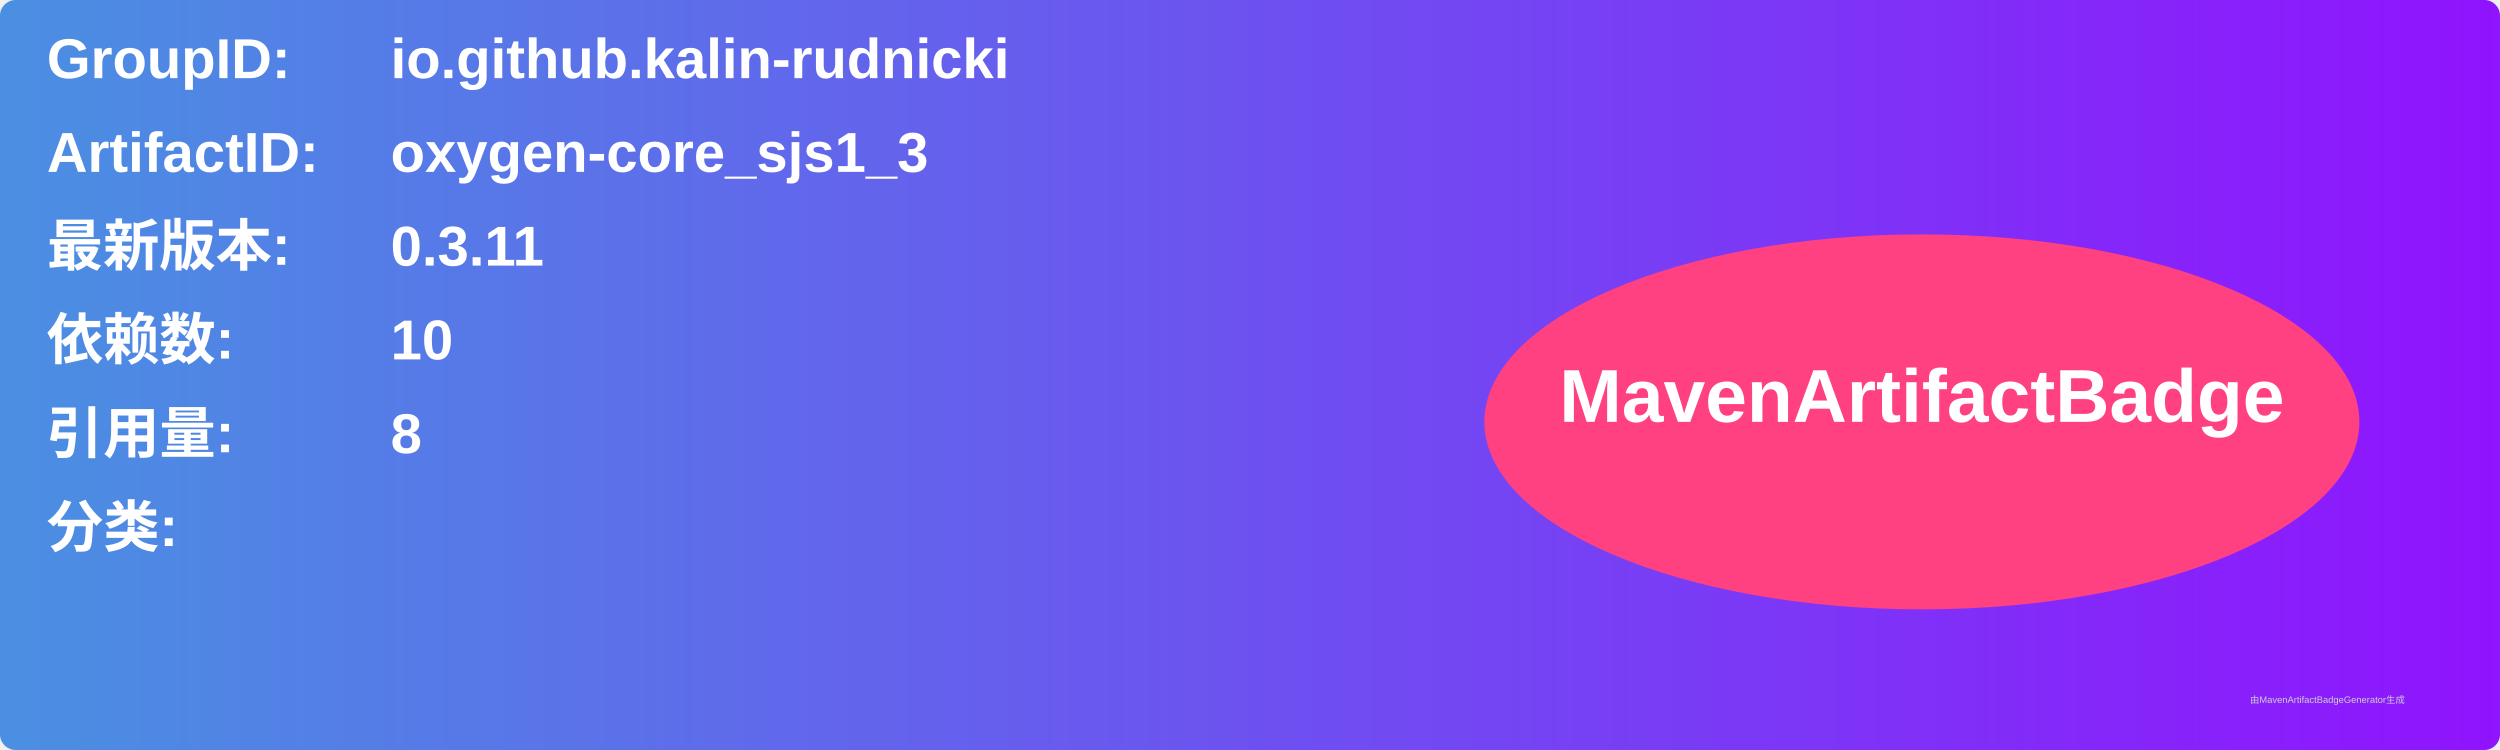
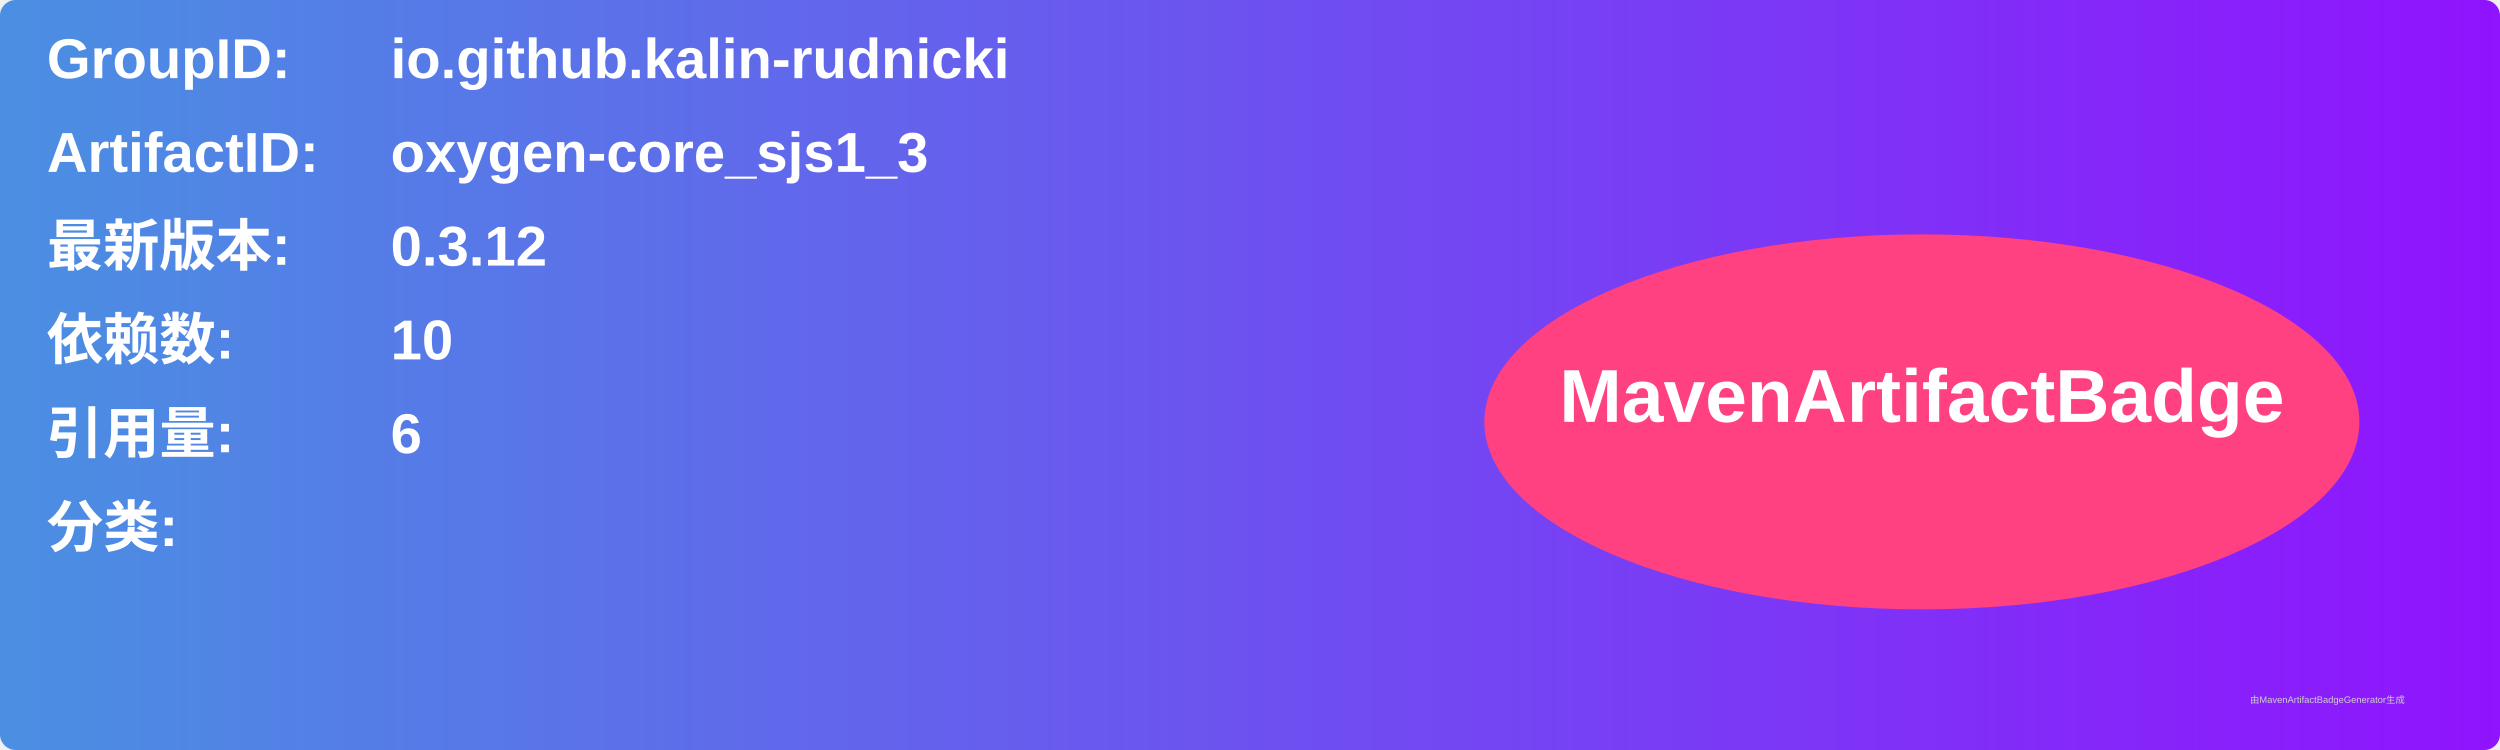
<svg xmlns="http://www.w3.org/2000/svg" width="800" height="240" viewBox="0 0 800 240">
  <linearGradient id="grad" x1="0%" y1="0%" x2="100%" y2="0%">
    <stop offset="0%" stop-color="#4a90e2" />
    <stop offset="100%" stop-color="#9013fe" />
  </linearGradient>
  <rect width="100%" height="100%" rx="5" ry="5" fill="url(#grad)" />
  <g transform="translate(15, 15)">
    <text x="0" y="10" font-family="Arial" font-size="18" fill="white" font-weight="bold" width="260">GroupID:</text>
    <text x="110" y="10" font-family="Arial" font-size="18" fill="white" font-weight="bold" width="460">io.github.kalin-rudnicki</text>
    <text x="0" y="40" font-family="Arial" font-size="18" fill="white" font-weight="bold" width="260">ArtifactID:</text>
    <text x="110" y="40" font-family="Arial" font-size="18" fill="white" font-weight="bold" width="460">oxygen-core_sjs1_3</text>
    <text x="0" y="70" font-family="Arial" font-size="18" fill="white" font-weight="bold">最新版本:</text>
    <text x="110" y="70" font-family="Arial" font-size="18" fill="white" font-weight="bold">
-       <tspan font-weight="bold">0.3.11</tspan>
+       <tspan font-weight="bold">0.3.12</tspan>
    </text>
    <text x="0" y="100" font-family="Arial" font-size="18" fill="white" font-weight="bold">依赖数: </text>
    <text x="110" y="100" font-family="Arial" font-size="18" fill="white">
      <tspan font-weight="bold">10</tspan>
    </text>
    <text x="0" y="130" font-family="Arial" font-size="18" fill="white" font-weight="bold">引用量: </text>
    <text x="110" y="130" font-family="Arial" font-size="18" fill="white">
-       <tspan font-weight="bold">8</tspan>
+       <tspan font-weight="bold">6</tspan>
    </text>
    <text x="0" y="160" font-family="Arial" font-size="18" fill="white" font-weight="bold">分类:</text>
    <text x="10" y="190" font-family="Arial" font-size="10" fill="white">
      <tspan font-weight="bold" />
    </text>
    <ellipse cx="600" cy="120" rx="140" ry="60" fill="#ff4081" />
    <text x="600" y="120" text-anchor="middle" font-family="Arial" font-size="24" fill="white" font-weight="bold">MavenArtifactBadge</text>
  </g>
  <text x="720" y="225" font-family="Arial" font-size="3" fill="#d0d0d0">由MavenArtifactBadgeGenerator生成</text>
</svg>
